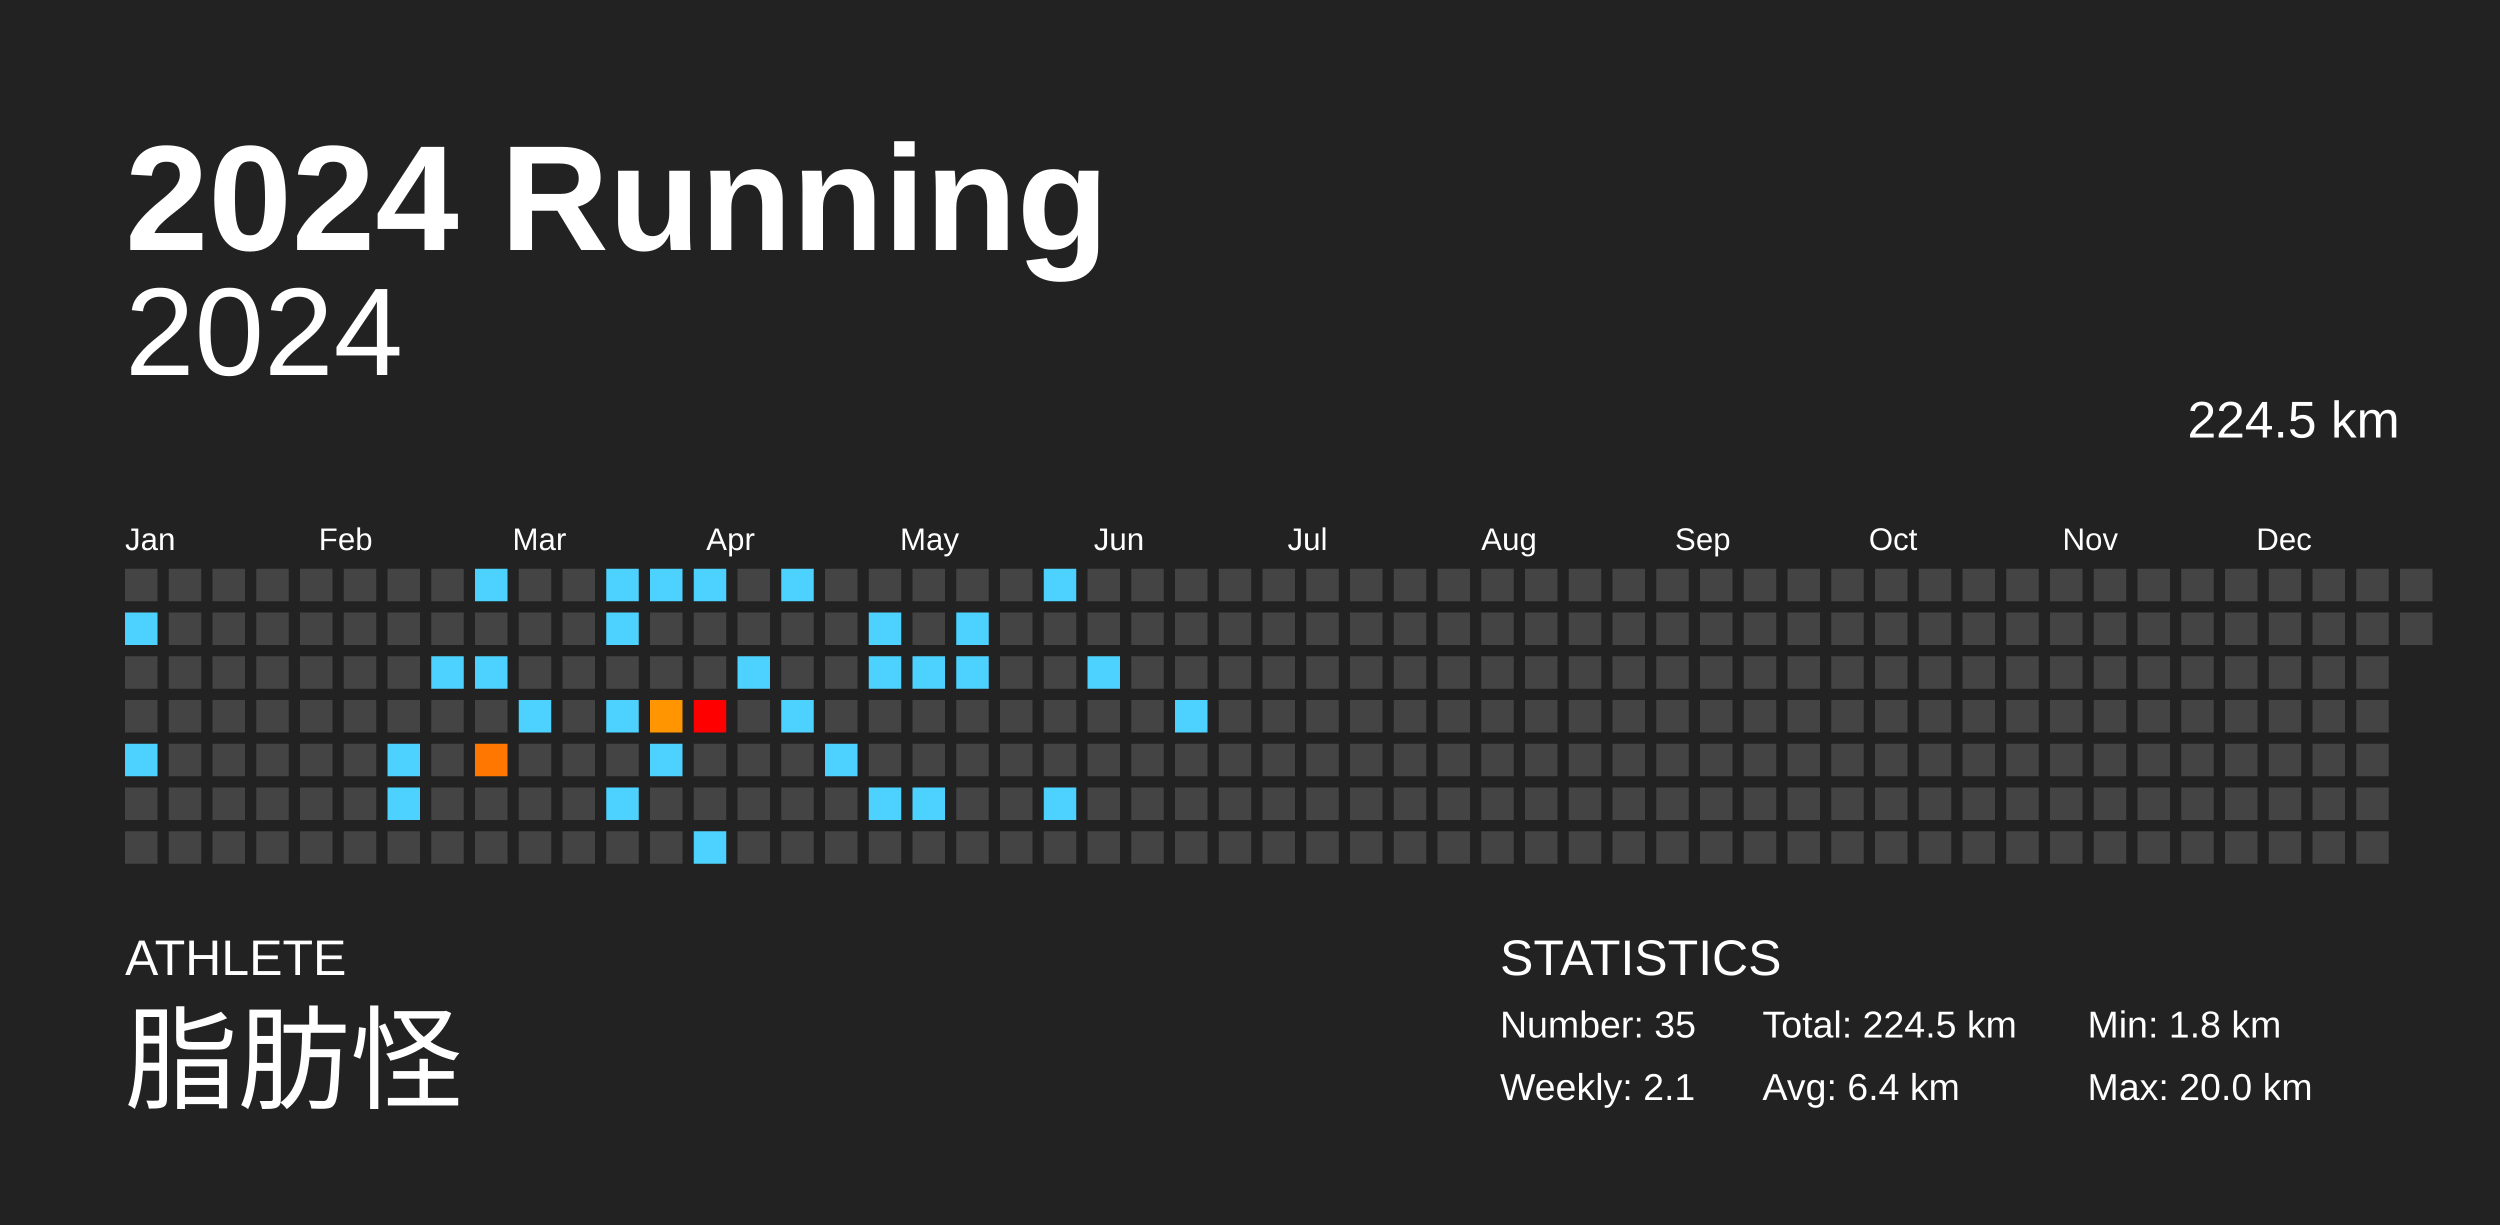
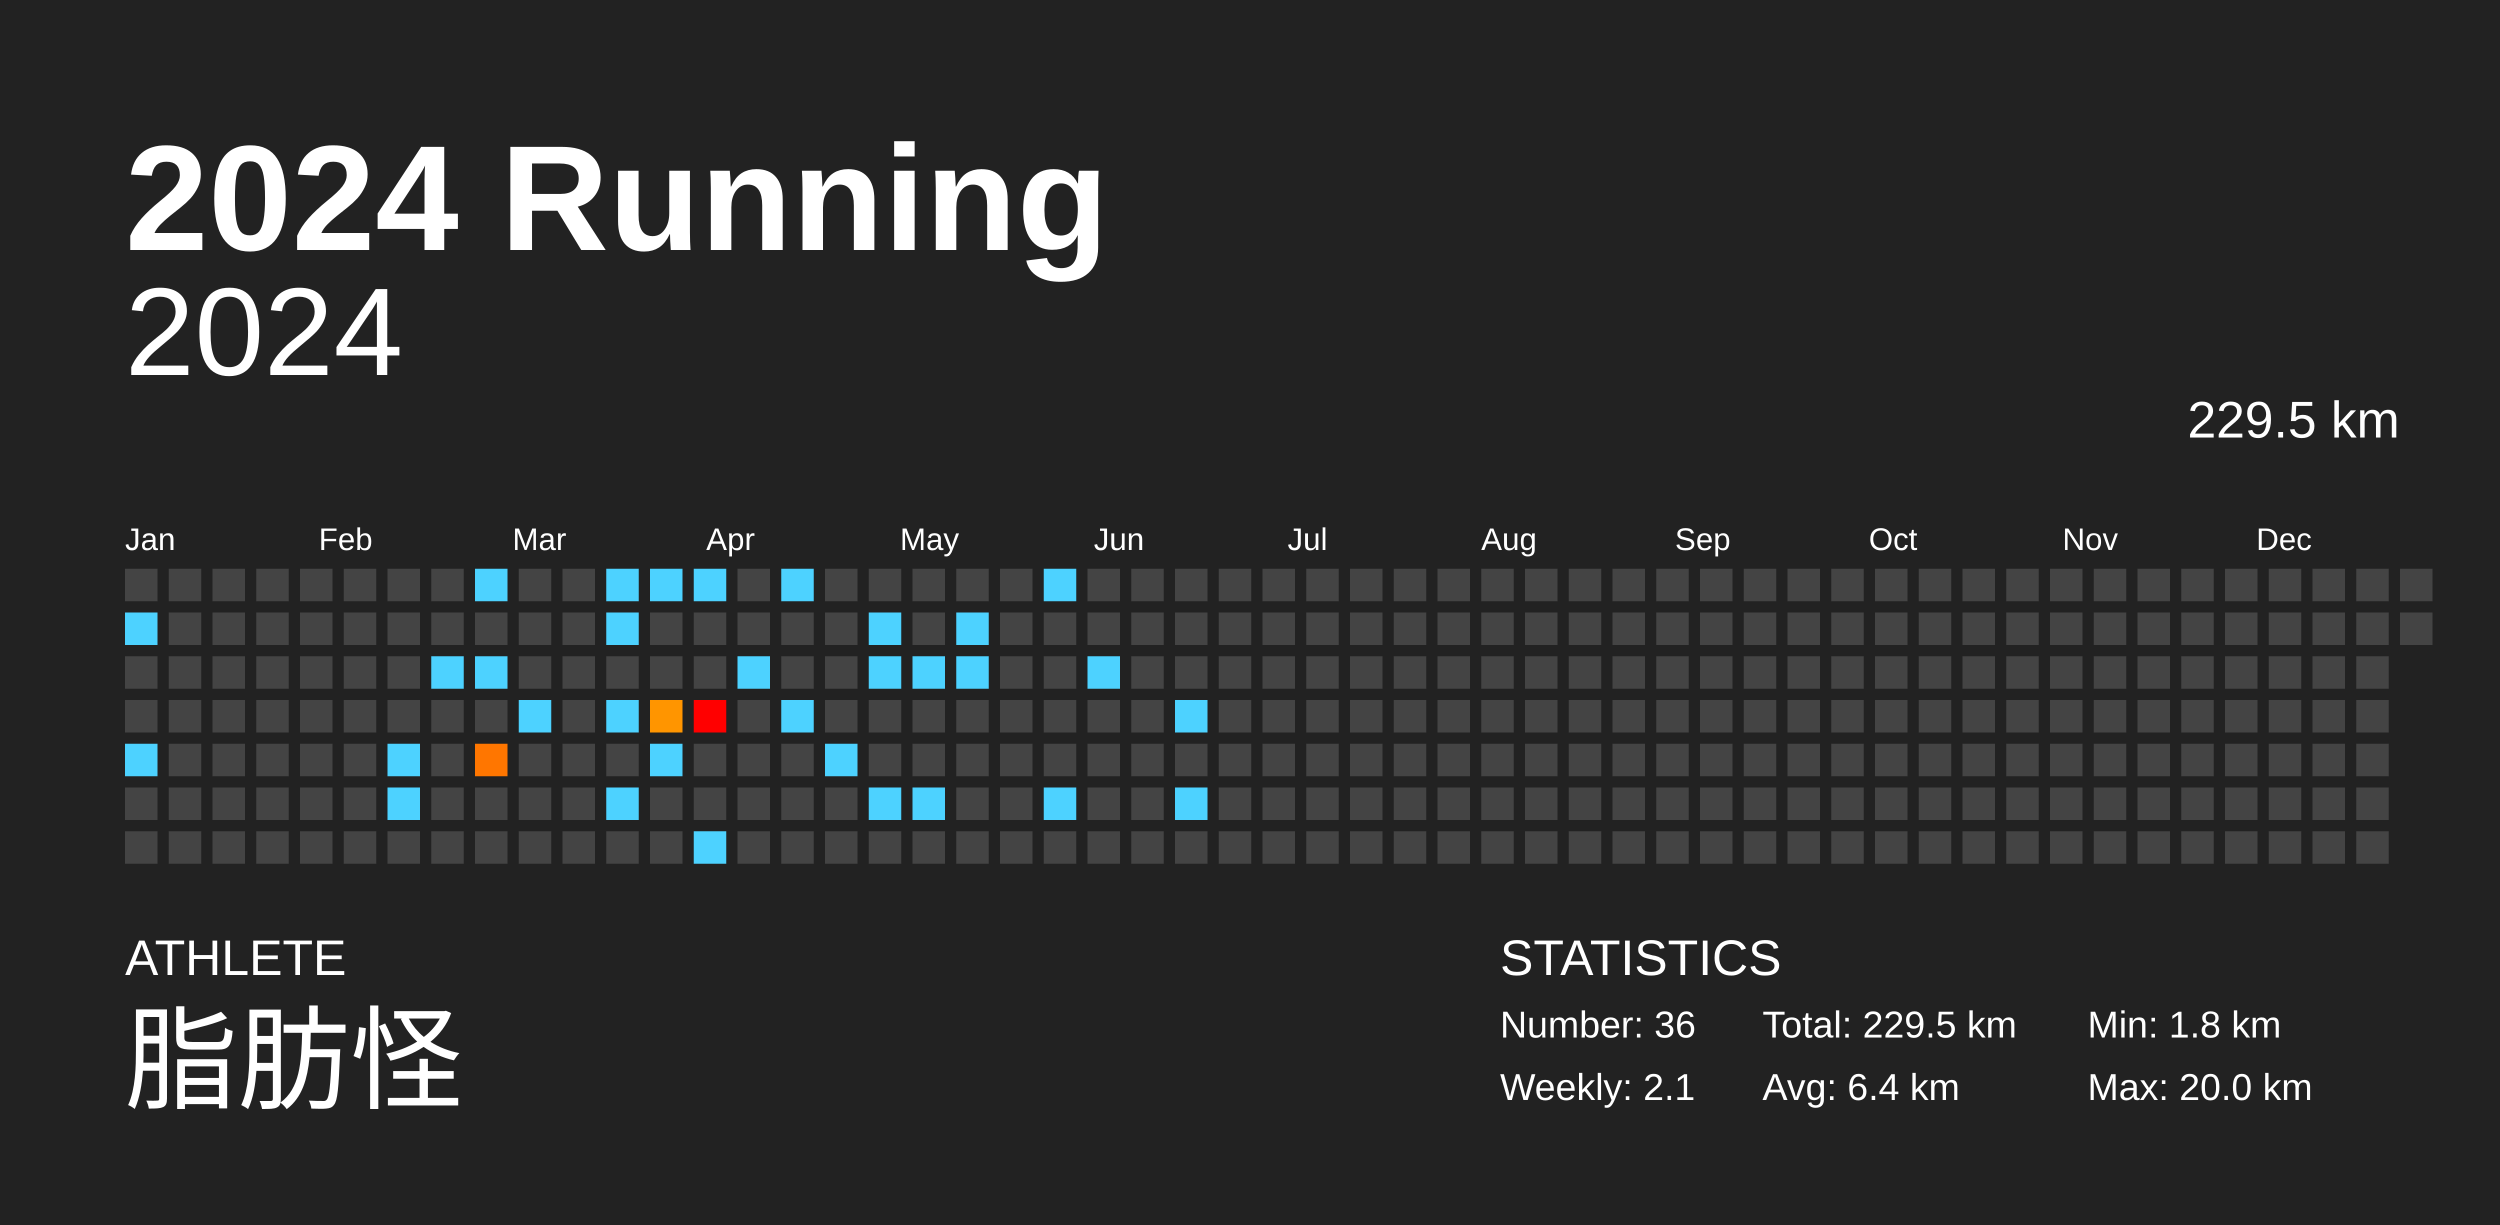
<svg xmlns="http://www.w3.org/2000/svg" baseProfile="full" height="98mm" version="1.1" viewBox="0,0,200,98" width="200mm">
  <defs />
  <rect fill="#222222" height="98" width="200" x="0" y="0" />
  <text fill="#FFFFFF" style="font-size:12px; font-family:Arial; font-weight:bold;" x="10" y="20">2024 Running</text>
  <text fill="#FFFFFF" style="font-size:4px; font-family:Arial" x="10" y="78">ATHLETE</text>
  <text fill="#FFFFFF" style="font-size:9px; font-family:Arial" x="10" y="88">脂肪怪</text>
  <text fill="#FFFFFF" style="font-size:4px; font-family:Arial" x="120" y="78">STATISTICS</text>
-   <text fill="#FFFFFF" style="font-size:3px; font-family:Arial" x="120" y="83">Number: 35</text>
+   <text fill="#FFFFFF" style="font-size:3px; font-family:Arial" x="120" y="83">Number: 36</text>
  <text fill="#FFFFFF" style="font-size:3px; font-family:Arial" x="120" y="88">Weekly: 2.1</text>
-   <text fill="#FFFFFF" style="font-size:3px; font-family:Arial" x="141" y="83">Total: 224.5 km</text>
+   <text fill="#FFFFFF" style="font-size:3px; font-family:Arial" x="141" y="83">Total: 229.5 km</text>
  <text fill="#FFFFFF" style="font-size:3px; font-family:Arial" x="141" y="88">Avg: 6.4 km</text>
  <text fill="#FFFFFF" style="font-size:3px; font-family:Arial" x="167" y="83">Min: 1.8 km</text>
  <text fill="#FFFFFF" style="font-size:3px; font-family:Arial" x="167" y="88">Max: 20.0 km</text>
  <text alignment-baseline="hanging" fill="#FFFFFF" style="font-size:10.0px; font-family:Arial;" x="10" y="30">2024</text>
-   <text alignment-baseline="hanging" fill="#FFFFFF" style="font-size:4.125px; font-family:Arial;" x="175" y="35">224.5 km</text>
+   <text alignment-baseline="hanging" fill="#FFFFFF" style="font-size:4.125px; font-family:Arial;" x="175" y="35">229.5 km</text>
  <text fill="#FFFFFF" style="font-size:2.5px; font-family:Arial" x="10.0" y="44">Jan</text>
  <text fill="#FFFFFF" style="font-size:2.5px; font-family:Arial" x="25.5" y="44">Feb</text>
  <text fill="#FFFFFF" style="font-size:2.5px; font-family:Arial" x="41.0" y="44">Mar</text>
  <text fill="#FFFFFF" style="font-size:2.5px; font-family:Arial" x="56.5" y="44">Apr</text>
  <text fill="#FFFFFF" style="font-size:2.5px; font-family:Arial" x="72.0" y="44">May</text>
  <text fill="#FFFFFF" style="font-size:2.5px; font-family:Arial" x="87.5" y="44">Jun</text>
  <text fill="#FFFFFF" style="font-size:2.5px; font-family:Arial" x="103.0" y="44">Jul</text>
  <text fill="#FFFFFF" style="font-size:2.5px; font-family:Arial" x="118.5" y="44">Aug</text>
  <text fill="#FFFFFF" style="font-size:2.5px; font-family:Arial" x="134.0" y="44">Sep</text>
  <text fill="#FFFFFF" style="font-size:2.5px; font-family:Arial" x="149.5" y="44">Oct</text>
  <text fill="#FFFFFF" style="font-size:2.5px; font-family:Arial" x="165.0" y="44">Nov</text>
  <text fill="#FFFFFF" style="font-size:2.5px; font-family:Arial" x="180.5" y="44">Dec</text>
  <rect fill="#444444" height="2.6" width="2.6" x="10.0" y="45.5" />
  <rect fill="#4dd2ff" height="2.6" width="2.6" x="10.0" y="49.0" />
  <rect fill="#444444" height="2.6" width="2.6" x="10.0" y="52.5" />
  <rect fill="#444444" height="2.6" width="2.6" x="10.0" y="56.0" />
  <rect fill="#4dd2ff" height="2.6" width="2.6" x="10.0" y="59.5" />
  <rect fill="#444444" height="2.6" width="2.6" x="10.0" y="63.0" />
  <rect fill="#444444" height="2.6" width="2.6" x="10.0" y="66.5" />
  <rect fill="#444444" height="2.6" width="2.6" x="13.5" y="45.5" />
  <rect fill="#444444" height="2.6" width="2.6" x="13.5" y="49.0" />
  <rect fill="#444444" height="2.6" width="2.6" x="13.5" y="52.5" />
  <rect fill="#444444" height="2.6" width="2.6" x="13.5" y="56.0" />
  <rect fill="#444444" height="2.6" width="2.6" x="13.5" y="59.5" />
  <rect fill="#444444" height="2.6" width="2.6" x="13.5" y="63.0" />
  <rect fill="#444444" height="2.6" width="2.6" x="13.5" y="66.5" />
  <rect fill="#444444" height="2.6" width="2.6" x="17.0" y="45.5" />
  <rect fill="#444444" height="2.6" width="2.6" x="17.0" y="49.0" />
  <rect fill="#444444" height="2.6" width="2.6" x="17.0" y="52.5" />
  <rect fill="#444444" height="2.6" width="2.6" x="17.0" y="56.0" />
  <rect fill="#444444" height="2.6" width="2.6" x="17.0" y="59.5" />
  <rect fill="#444444" height="2.6" width="2.6" x="17.0" y="63.0" />
  <rect fill="#444444" height="2.6" width="2.6" x="17.0" y="66.5" />
  <rect fill="#444444" height="2.6" width="2.6" x="20.5" y="45.5" />
  <rect fill="#444444" height="2.6" width="2.6" x="20.5" y="49.0" />
  <rect fill="#444444" height="2.6" width="2.6" x="20.5" y="52.5" />
  <rect fill="#444444" height="2.6" width="2.6" x="20.5" y="56.0" />
  <rect fill="#444444" height="2.6" width="2.6" x="20.5" y="59.5" />
  <rect fill="#444444" height="2.6" width="2.6" x="20.5" y="63.0" />
  <rect fill="#444444" height="2.6" width="2.6" x="20.5" y="66.5" />
  <rect fill="#444444" height="2.6" width="2.6" x="24.0" y="45.5" />
  <rect fill="#444444" height="2.6" width="2.6" x="24.0" y="49.0" />
  <rect fill="#444444" height="2.6" width="2.6" x="24.0" y="52.5" />
  <rect fill="#444444" height="2.6" width="2.6" x="24.0" y="56.0" />
  <rect fill="#444444" height="2.6" width="2.6" x="24.0" y="59.5" />
  <rect fill="#444444" height="2.6" width="2.6" x="24.0" y="63.0" />
  <rect fill="#444444" height="2.6" width="2.6" x="24.0" y="66.5" />
  <rect fill="#444444" height="2.6" width="2.6" x="27.5" y="45.5" />
  <rect fill="#444444" height="2.6" width="2.6" x="27.5" y="49.0" />
  <rect fill="#444444" height="2.6" width="2.6" x="27.5" y="52.5" />
  <rect fill="#444444" height="2.6" width="2.6" x="27.5" y="56.0" />
  <rect fill="#444444" height="2.6" width="2.6" x="27.5" y="59.5" />
  <rect fill="#444444" height="2.6" width="2.6" x="27.5" y="63.0" />
  <rect fill="#444444" height="2.6" width="2.6" x="27.5" y="66.5" />
  <rect fill="#444444" height="2.6" width="2.6" x="31.0" y="45.5" />
  <rect fill="#444444" height="2.6" width="2.6" x="31.0" y="49.0" />
  <rect fill="#444444" height="2.6" width="2.6" x="31.0" y="52.5" />
  <rect fill="#444444" height="2.6" width="2.6" x="31.0" y="56.0" />
  <rect fill="#4dd2ff" height="2.6" width="2.6" x="31.0" y="59.5" />
  <rect fill="#4dd2ff" height="2.6" width="2.6" x="31.0" y="63.0" />
  <rect fill="#444444" height="2.6" width="2.6" x="31.0" y="66.5" />
  <rect fill="#444444" height="2.6" width="2.6" x="34.5" y="45.5" />
  <rect fill="#444444" height="2.6" width="2.6" x="34.5" y="49.0" />
  <rect fill="#4dd2ff" height="2.6" width="2.6" x="34.5" y="52.5" />
  <rect fill="#444444" height="2.6" width="2.6" x="34.5" y="56.0" />
  <rect fill="#444444" height="2.6" width="2.6" x="34.5" y="59.5" />
  <rect fill="#444444" height="2.6" width="2.6" x="34.5" y="63.0" />
  <rect fill="#444444" height="2.6" width="2.6" x="34.5" y="66.5" />
  <rect fill="#4dd2ff" height="2.6" width="2.6" x="38.0" y="45.5" />
  <rect fill="#444444" height="2.6" width="2.6" x="38.0" y="49.0" />
  <rect fill="#4dd2ff" height="2.6" width="2.6" x="38.0" y="52.5" />
  <rect fill="#444444" height="2.6" width="2.6" x="38.0" y="56.0" />
  <rect fill="#ff7600" height="2.6" width="2.6" x="38.0" y="59.5" />
  <rect fill="#444444" height="2.6" width="2.6" x="38.0" y="63.0" />
  <rect fill="#444444" height="2.6" width="2.6" x="38.0" y="66.5" />
  <rect fill="#444444" height="2.6" width="2.6" x="41.5" y="45.5" />
  <rect fill="#444444" height="2.6" width="2.6" x="41.5" y="49.0" />
  <rect fill="#444444" height="2.6" width="2.6" x="41.5" y="52.5" />
  <rect fill="#4dd2ff" height="2.6" width="2.6" x="41.5" y="56.0" />
  <rect fill="#444444" height="2.6" width="2.6" x="41.5" y="59.5" />
  <rect fill="#444444" height="2.6" width="2.6" x="41.5" y="63.0" />
  <rect fill="#444444" height="2.6" width="2.6" x="41.5" y="66.5" />
  <rect fill="#444444" height="2.6" width="2.6" x="45.0" y="45.5" />
  <rect fill="#444444" height="2.6" width="2.6" x="45.0" y="49.0" />
  <rect fill="#444444" height="2.6" width="2.6" x="45.0" y="52.5" />
  <rect fill="#444444" height="2.6" width="2.6" x="45.0" y="56.0" />
  <rect fill="#444444" height="2.6" width="2.6" x="45.0" y="59.5" />
  <rect fill="#444444" height="2.6" width="2.6" x="45.0" y="63.0" />
  <rect fill="#444444" height="2.6" width="2.6" x="45.0" y="66.5" />
  <rect fill="#4dd2ff" height="2.6" width="2.6" x="48.5" y="45.5" />
  <rect fill="#4dd2ff" height="2.6" width="2.6" x="48.5" y="49.0" />
  <rect fill="#444444" height="2.6" width="2.6" x="48.5" y="52.5" />
  <rect fill="#4dd2ff" height="2.6" width="2.6" x="48.5" y="56.0" />
  <rect fill="#444444" height="2.6" width="2.6" x="48.5" y="59.5" />
  <rect fill="#4dd2ff" height="2.6" width="2.6" x="48.5" y="63.0" />
  <rect fill="#444444" height="2.6" width="2.6" x="48.5" y="66.5" />
  <rect fill="#4dd2ff" height="2.6" width="2.6" x="52.0" y="45.5" />
  <rect fill="#444444" height="2.6" width="2.6" x="52.0" y="49.0" />
  <rect fill="#444444" height="2.6" width="2.6" x="52.0" y="52.5" />
  <rect fill="#ff9500" height="2.6" width="2.6" x="52.0" y="56.0" />
  <rect fill="#4dd2ff" height="2.6" width="2.6" x="52.0" y="59.5" />
  <rect fill="#444444" height="2.6" width="2.6" x="52.0" y="63.0" />
  <rect fill="#444444" height="2.6" width="2.6" x="52.0" y="66.5" />
  <rect fill="#4dd2ff" height="2.6" width="2.6" x="55.5" y="45.5" />
  <rect fill="#444444" height="2.6" width="2.6" x="55.5" y="49.0" />
  <rect fill="#444444" height="2.6" width="2.6" x="55.5" y="52.5" />
  <rect fill="red" height="2.6" width="2.6" x="55.5" y="56.0" />
  <rect fill="#444444" height="2.6" width="2.6" x="55.5" y="59.5" />
  <rect fill="#444444" height="2.6" width="2.6" x="55.5" y="63.0" />
  <rect fill="#4dd2ff" height="2.6" width="2.6" x="55.5" y="66.5" />
  <rect fill="#444444" height="2.6" width="2.6" x="59.0" y="45.5" />
  <rect fill="#444444" height="2.6" width="2.6" x="59.0" y="49.0" />
  <rect fill="#4dd2ff" height="2.6" width="2.6" x="59.0" y="52.5" />
  <rect fill="#444444" height="2.6" width="2.6" x="59.0" y="56.0" />
  <rect fill="#444444" height="2.6" width="2.6" x="59.0" y="59.5" />
  <rect fill="#444444" height="2.6" width="2.6" x="59.0" y="63.0" />
  <rect fill="#444444" height="2.6" width="2.6" x="59.0" y="66.5" />
  <rect fill="#4dd2ff" height="2.6" width="2.6" x="62.5" y="45.5" />
  <rect fill="#444444" height="2.6" width="2.6" x="62.5" y="49.0" />
  <rect fill="#444444" height="2.6" width="2.6" x="62.5" y="52.5" />
  <rect fill="#4dd2ff" height="2.6" width="2.6" x="62.5" y="56.0" />
  <rect fill="#444444" height="2.6" width="2.6" x="62.5" y="59.5" />
  <rect fill="#444444" height="2.6" width="2.6" x="62.5" y="63.0" />
  <rect fill="#444444" height="2.6" width="2.6" x="62.5" y="66.5" />
  <rect fill="#444444" height="2.6" width="2.6" x="66.0" y="45.5" />
  <rect fill="#444444" height="2.6" width="2.6" x="66.0" y="49.0" />
  <rect fill="#444444" height="2.6" width="2.6" x="66.0" y="52.5" />
  <rect fill="#444444" height="2.6" width="2.6" x="66.0" y="56.0" />
  <rect fill="#4dd2ff" height="2.6" width="2.6" x="66.0" y="59.5" />
  <rect fill="#444444" height="2.6" width="2.6" x="66.0" y="63.0" />
  <rect fill="#444444" height="2.6" width="2.6" x="66.0" y="66.5" />
  <rect fill="#444444" height="2.6" width="2.6" x="69.5" y="45.5" />
  <rect fill="#4dd2ff" height="2.6" width="2.6" x="69.5" y="49.0" />
  <rect fill="#4dd2ff" height="2.6" width="2.6" x="69.5" y="52.5" />
  <rect fill="#444444" height="2.6" width="2.6" x="69.5" y="56.0" />
  <rect fill="#444444" height="2.6" width="2.6" x="69.5" y="59.5" />
  <rect fill="#4dd2ff" height="2.6" width="2.6" x="69.5" y="63.0" />
  <rect fill="#444444" height="2.6" width="2.6" x="69.5" y="66.5" />
  <rect fill="#444444" height="2.6" width="2.6" x="73.0" y="45.5" />
  <rect fill="#444444" height="2.6" width="2.6" x="73.0" y="49.0" />
  <rect fill="#4dd2ff" height="2.6" width="2.6" x="73.0" y="52.5" />
  <rect fill="#444444" height="2.6" width="2.6" x="73.0" y="56.0" />
  <rect fill="#444444" height="2.6" width="2.6" x="73.0" y="59.5" />
  <rect fill="#4dd2ff" height="2.6" width="2.6" x="73.0" y="63.0" />
  <rect fill="#444444" height="2.6" width="2.6" x="73.0" y="66.5" />
  <rect fill="#444444" height="2.6" width="2.6" x="76.5" y="45.5" />
  <rect fill="#4dd2ff" height="2.6" width="2.6" x="76.5" y="49.0" />
  <rect fill="#4dd2ff" height="2.6" width="2.6" x="76.5" y="52.5" />
  <rect fill="#444444" height="2.6" width="2.6" x="76.5" y="56.0" />
  <rect fill="#444444" height="2.6" width="2.6" x="76.5" y="59.5" />
  <rect fill="#444444" height="2.6" width="2.6" x="76.5" y="63.0" />
  <rect fill="#444444" height="2.6" width="2.6" x="76.5" y="66.5" />
  <rect fill="#444444" height="2.6" width="2.6" x="80.0" y="45.5" />
  <rect fill="#444444" height="2.6" width="2.6" x="80.0" y="49.0" />
  <rect fill="#444444" height="2.6" width="2.6" x="80.0" y="52.5" />
  <rect fill="#444444" height="2.6" width="2.6" x="80.0" y="56.0" />
  <rect fill="#444444" height="2.6" width="2.6" x="80.0" y="59.5" />
  <rect fill="#444444" height="2.6" width="2.6" x="80.0" y="63.0" />
  <rect fill="#444444" height="2.6" width="2.6" x="80.0" y="66.5" />
  <rect fill="#4dd2ff" height="2.6" width="2.6" x="83.5" y="45.5" />
  <rect fill="#444444" height="2.6" width="2.6" x="83.5" y="49.0" />
  <rect fill="#444444" height="2.6" width="2.6" x="83.5" y="52.5" />
  <rect fill="#444444" height="2.6" width="2.6" x="83.5" y="56.0" />
  <rect fill="#444444" height="2.6" width="2.6" x="83.5" y="59.5" />
  <rect fill="#4dd2ff" height="2.6" width="2.6" x="83.5" y="63.0" />
  <rect fill="#444444" height="2.6" width="2.6" x="83.5" y="66.5" />
  <rect fill="#444444" height="2.6" width="2.6" x="87.0" y="45.5" />
  <rect fill="#444444" height="2.6" width="2.6" x="87.0" y="49.0" />
  <rect fill="#4dd2ff" height="2.6" width="2.6" x="87.0" y="52.5" />
  <rect fill="#444444" height="2.6" width="2.6" x="87.0" y="56.0" />
  <rect fill="#444444" height="2.6" width="2.6" x="87.0" y="59.5" />
  <rect fill="#444444" height="2.6" width="2.6" x="87.0" y="63.0" />
  <rect fill="#444444" height="2.6" width="2.6" x="87.0" y="66.5" />
  <rect fill="#444444" height="2.6" width="2.6" x="90.5" y="45.5" />
  <rect fill="#444444" height="2.6" width="2.6" x="90.5" y="49.0" />
  <rect fill="#444444" height="2.6" width="2.6" x="90.5" y="52.5" />
  <rect fill="#444444" height="2.6" width="2.6" x="90.5" y="56.0" />
  <rect fill="#444444" height="2.6" width="2.6" x="90.5" y="59.5" />
  <rect fill="#444444" height="2.6" width="2.6" x="90.5" y="63.0" />
  <rect fill="#444444" height="2.6" width="2.6" x="90.5" y="66.5" />
  <rect fill="#444444" height="2.6" width="2.6" x="94.0" y="45.5" />
  <rect fill="#444444" height="2.6" width="2.6" x="94.0" y="49.0" />
  <rect fill="#444444" height="2.6" width="2.6" x="94.0" y="52.5" />
  <rect fill="#4dd2ff" height="2.6" width="2.6" x="94.0" y="56.0" />
  <rect fill="#444444" height="2.6" width="2.6" x="94.0" y="59.5" />
-   <rect fill="#444444" height="2.6" width="2.6" x="94.0" y="63.0" />
+   <rect fill="#4dd2ff" height="2.6" width="2.6" x="94.0" y="63.0" />
  <rect fill="#444444" height="2.6" width="2.6" x="94.0" y="66.5" />
  <rect fill="#444444" height="2.6" width="2.6" x="97.5" y="45.5" />
  <rect fill="#444444" height="2.6" width="2.6" x="97.5" y="49.0" />
  <rect fill="#444444" height="2.6" width="2.6" x="97.5" y="52.5" />
  <rect fill="#444444" height="2.6" width="2.6" x="97.5" y="56.0" />
  <rect fill="#444444" height="2.6" width="2.6" x="97.5" y="59.5" />
  <rect fill="#444444" height="2.6" width="2.6" x="97.5" y="63.0" />
  <rect fill="#444444" height="2.6" width="2.6" x="97.5" y="66.5" />
  <rect fill="#444444" height="2.6" width="2.6" x="101.0" y="45.5" />
  <rect fill="#444444" height="2.6" width="2.6" x="101.0" y="49.0" />
  <rect fill="#444444" height="2.6" width="2.6" x="101.0" y="52.5" />
  <rect fill="#444444" height="2.6" width="2.6" x="101.0" y="56.0" />
  <rect fill="#444444" height="2.6" width="2.6" x="101.0" y="59.5" />
  <rect fill="#444444" height="2.6" width="2.6" x="101.0" y="63.0" />
  <rect fill="#444444" height="2.6" width="2.6" x="101.0" y="66.5" />
  <rect fill="#444444" height="2.6" width="2.6" x="104.5" y="45.5" />
  <rect fill="#444444" height="2.6" width="2.6" x="104.5" y="49.0" />
  <rect fill="#444444" height="2.6" width="2.6" x="104.5" y="52.5" />
  <rect fill="#444444" height="2.6" width="2.6" x="104.5" y="56.0" />
  <rect fill="#444444" height="2.6" width="2.6" x="104.5" y="59.5" />
  <rect fill="#444444" height="2.6" width="2.6" x="104.5" y="63.0" />
  <rect fill="#444444" height="2.6" width="2.6" x="104.5" y="66.5" />
  <rect fill="#444444" height="2.6" width="2.6" x="108.0" y="45.5" />
  <rect fill="#444444" height="2.6" width="2.6" x="108.0" y="49.0" />
  <rect fill="#444444" height="2.6" width="2.6" x="108.0" y="52.5" />
  <rect fill="#444444" height="2.6" width="2.6" x="108.0" y="56.0" />
  <rect fill="#444444" height="2.6" width="2.6" x="108.0" y="59.5" />
  <rect fill="#444444" height="2.6" width="2.6" x="108.0" y="63.0" />
  <rect fill="#444444" height="2.6" width="2.6" x="108.0" y="66.5" />
  <rect fill="#444444" height="2.6" width="2.6" x="111.5" y="45.5" />
  <rect fill="#444444" height="2.6" width="2.6" x="111.5" y="49.0" />
  <rect fill="#444444" height="2.6" width="2.6" x="111.5" y="52.5" />
  <rect fill="#444444" height="2.6" width="2.6" x="111.5" y="56.0" />
  <rect fill="#444444" height="2.6" width="2.6" x="111.5" y="59.5" />
  <rect fill="#444444" height="2.6" width="2.6" x="111.5" y="63.0" />
  <rect fill="#444444" height="2.6" width="2.6" x="111.5" y="66.5" />
  <rect fill="#444444" height="2.6" width="2.6" x="115.0" y="45.5" />
  <rect fill="#444444" height="2.6" width="2.6" x="115.0" y="49.0" />
  <rect fill="#444444" height="2.6" width="2.6" x="115.0" y="52.5" />
  <rect fill="#444444" height="2.6" width="2.6" x="115.0" y="56.0" />
  <rect fill="#444444" height="2.6" width="2.6" x="115.0" y="59.5" />
  <rect fill="#444444" height="2.6" width="2.6" x="115.0" y="63.0" />
  <rect fill="#444444" height="2.6" width="2.6" x="115.0" y="66.5" />
  <rect fill="#444444" height="2.6" width="2.6" x="118.5" y="45.5" />
  <rect fill="#444444" height="2.6" width="2.6" x="118.5" y="49.0" />
  <rect fill="#444444" height="2.6" width="2.6" x="118.5" y="52.5" />
  <rect fill="#444444" height="2.6" width="2.6" x="118.5" y="56.0" />
  <rect fill="#444444" height="2.6" width="2.6" x="118.5" y="59.5" />
  <rect fill="#444444" height="2.6" width="2.6" x="118.5" y="63.0" />
  <rect fill="#444444" height="2.6" width="2.6" x="118.5" y="66.5" />
  <rect fill="#444444" height="2.6" width="2.6" x="122.0" y="45.5" />
  <rect fill="#444444" height="2.6" width="2.6" x="122.0" y="49.0" />
  <rect fill="#444444" height="2.6" width="2.6" x="122.0" y="52.5" />
  <rect fill="#444444" height="2.6" width="2.6" x="122.0" y="56.0" />
  <rect fill="#444444" height="2.6" width="2.6" x="122.0" y="59.5" />
  <rect fill="#444444" height="2.6" width="2.6" x="122.0" y="63.0" />
  <rect fill="#444444" height="2.6" width="2.6" x="122.0" y="66.5" />
  <rect fill="#444444" height="2.6" width="2.6" x="125.5" y="45.5" />
  <rect fill="#444444" height="2.6" width="2.6" x="125.5" y="49.0" />
  <rect fill="#444444" height="2.6" width="2.6" x="125.5" y="52.5" />
  <rect fill="#444444" height="2.6" width="2.6" x="125.5" y="56.0" />
  <rect fill="#444444" height="2.6" width="2.6" x="125.5" y="59.5" />
  <rect fill="#444444" height="2.6" width="2.6" x="125.5" y="63.0" />
  <rect fill="#444444" height="2.6" width="2.6" x="125.5" y="66.5" />
  <rect fill="#444444" height="2.6" width="2.6" x="129.0" y="45.5" />
  <rect fill="#444444" height="2.6" width="2.6" x="129.0" y="49.0" />
  <rect fill="#444444" height="2.6" width="2.6" x="129.0" y="52.5" />
  <rect fill="#444444" height="2.6" width="2.6" x="129.0" y="56.0" />
  <rect fill="#444444" height="2.6" width="2.6" x="129.0" y="59.5" />
  <rect fill="#444444" height="2.6" width="2.6" x="129.0" y="63.0" />
  <rect fill="#444444" height="2.6" width="2.6" x="129.0" y="66.5" />
  <rect fill="#444444" height="2.6" width="2.6" x="132.5" y="45.5" />
  <rect fill="#444444" height="2.6" width="2.6" x="132.5" y="49.0" />
  <rect fill="#444444" height="2.6" width="2.6" x="132.5" y="52.5" />
  <rect fill="#444444" height="2.6" width="2.6" x="132.5" y="56.0" />
  <rect fill="#444444" height="2.6" width="2.6" x="132.5" y="59.5" />
  <rect fill="#444444" height="2.6" width="2.6" x="132.5" y="63.0" />
  <rect fill="#444444" height="2.6" width="2.6" x="132.5" y="66.5" />
  <rect fill="#444444" height="2.6" width="2.6" x="136.0" y="45.5" />
  <rect fill="#444444" height="2.6" width="2.6" x="136.0" y="49.0" />
  <rect fill="#444444" height="2.6" width="2.6" x="136.0" y="52.5" />
  <rect fill="#444444" height="2.6" width="2.6" x="136.0" y="56.0" />
  <rect fill="#444444" height="2.6" width="2.6" x="136.0" y="59.5" />
  <rect fill="#444444" height="2.6" width="2.6" x="136.0" y="63.0" />
  <rect fill="#444444" height="2.6" width="2.6" x="136.0" y="66.5" />
  <rect fill="#444444" height="2.6" width="2.6" x="139.5" y="45.5" />
  <rect fill="#444444" height="2.6" width="2.6" x="139.5" y="49.0" />
  <rect fill="#444444" height="2.6" width="2.6" x="139.5" y="52.5" />
  <rect fill="#444444" height="2.6" width="2.6" x="139.5" y="56.0" />
  <rect fill="#444444" height="2.6" width="2.6" x="139.5" y="59.5" />
  <rect fill="#444444" height="2.6" width="2.6" x="139.5" y="63.0" />
  <rect fill="#444444" height="2.6" width="2.6" x="139.5" y="66.5" />
  <rect fill="#444444" height="2.6" width="2.6" x="143.0" y="45.5" />
  <rect fill="#444444" height="2.6" width="2.6" x="143.0" y="49.0" />
  <rect fill="#444444" height="2.6" width="2.6" x="143.0" y="52.5" />
  <rect fill="#444444" height="2.6" width="2.6" x="143.0" y="56.0" />
  <rect fill="#444444" height="2.6" width="2.6" x="143.0" y="59.5" />
  <rect fill="#444444" height="2.6" width="2.6" x="143.0" y="63.0" />
  <rect fill="#444444" height="2.6" width="2.6" x="143.0" y="66.5" />
  <rect fill="#444444" height="2.6" width="2.6" x="146.5" y="45.5" />
  <rect fill="#444444" height="2.6" width="2.6" x="146.5" y="49.0" />
  <rect fill="#444444" height="2.6" width="2.6" x="146.5" y="52.5" />
  <rect fill="#444444" height="2.6" width="2.6" x="146.5" y="56.0" />
  <rect fill="#444444" height="2.6" width="2.6" x="146.5" y="59.5" />
  <rect fill="#444444" height="2.6" width="2.6" x="146.5" y="63.0" />
  <rect fill="#444444" height="2.6" width="2.6" x="146.5" y="66.5" />
  <rect fill="#444444" height="2.6" width="2.6" x="150.0" y="45.5" />
  <rect fill="#444444" height="2.6" width="2.6" x="150.0" y="49.0" />
  <rect fill="#444444" height="2.6" width="2.6" x="150.0" y="52.5" />
  <rect fill="#444444" height="2.6" width="2.6" x="150.0" y="56.0" />
  <rect fill="#444444" height="2.6" width="2.6" x="150.0" y="59.5" />
  <rect fill="#444444" height="2.6" width="2.6" x="150.0" y="63.0" />
  <rect fill="#444444" height="2.6" width="2.6" x="150.0" y="66.5" />
  <rect fill="#444444" height="2.6" width="2.6" x="153.5" y="45.5" />
  <rect fill="#444444" height="2.6" width="2.6" x="153.5" y="49.0" />
  <rect fill="#444444" height="2.6" width="2.6" x="153.5" y="52.5" />
  <rect fill="#444444" height="2.6" width="2.6" x="153.5" y="56.0" />
  <rect fill="#444444" height="2.6" width="2.6" x="153.5" y="59.5" />
  <rect fill="#444444" height="2.6" width="2.6" x="153.5" y="63.0" />
  <rect fill="#444444" height="2.6" width="2.6" x="153.5" y="66.5" />
  <rect fill="#444444" height="2.6" width="2.6" x="157.0" y="45.5" />
  <rect fill="#444444" height="2.6" width="2.6" x="157.0" y="49.0" />
  <rect fill="#444444" height="2.6" width="2.6" x="157.0" y="52.5" />
  <rect fill="#444444" height="2.6" width="2.6" x="157.0" y="56.0" />
  <rect fill="#444444" height="2.6" width="2.6" x="157.0" y="59.5" />
  <rect fill="#444444" height="2.6" width="2.6" x="157.0" y="63.0" />
  <rect fill="#444444" height="2.6" width="2.6" x="157.0" y="66.5" />
  <rect fill="#444444" height="2.6" width="2.6" x="160.5" y="45.5" />
  <rect fill="#444444" height="2.6" width="2.6" x="160.5" y="49.0" />
  <rect fill="#444444" height="2.6" width="2.6" x="160.5" y="52.5" />
  <rect fill="#444444" height="2.6" width="2.6" x="160.5" y="56.0" />
  <rect fill="#444444" height="2.6" width="2.6" x="160.5" y="59.5" />
  <rect fill="#444444" height="2.6" width="2.6" x="160.5" y="63.0" />
  <rect fill="#444444" height="2.6" width="2.6" x="160.5" y="66.5" />
  <rect fill="#444444" height="2.6" width="2.6" x="164.0" y="45.5" />
  <rect fill="#444444" height="2.6" width="2.6" x="164.0" y="49.0" />
  <rect fill="#444444" height="2.6" width="2.6" x="164.0" y="52.5" />
  <rect fill="#444444" height="2.6" width="2.6" x="164.0" y="56.0" />
  <rect fill="#444444" height="2.6" width="2.6" x="164.0" y="59.5" />
  <rect fill="#444444" height="2.6" width="2.6" x="164.0" y="63.0" />
  <rect fill="#444444" height="2.6" width="2.6" x="164.0" y="66.5" />
  <rect fill="#444444" height="2.6" width="2.6" x="167.5" y="45.5" />
  <rect fill="#444444" height="2.6" width="2.6" x="167.5" y="49.0" />
  <rect fill="#444444" height="2.6" width="2.6" x="167.5" y="52.5" />
  <rect fill="#444444" height="2.6" width="2.6" x="167.5" y="56.0" />
  <rect fill="#444444" height="2.6" width="2.6" x="167.5" y="59.5" />
  <rect fill="#444444" height="2.6" width="2.6" x="167.5" y="63.0" />
  <rect fill="#444444" height="2.6" width="2.6" x="167.5" y="66.5" />
  <rect fill="#444444" height="2.6" width="2.6" x="171.0" y="45.5" />
  <rect fill="#444444" height="2.6" width="2.6" x="171.0" y="49.0" />
  <rect fill="#444444" height="2.6" width="2.6" x="171.0" y="52.5" />
  <rect fill="#444444" height="2.6" width="2.6" x="171.0" y="56.0" />
  <rect fill="#444444" height="2.6" width="2.6" x="171.0" y="59.5" />
  <rect fill="#444444" height="2.6" width="2.6" x="171.0" y="63.0" />
  <rect fill="#444444" height="2.6" width="2.6" x="171.0" y="66.5" />
  <rect fill="#444444" height="2.6" width="2.6" x="174.5" y="45.5" />
  <rect fill="#444444" height="2.6" width="2.6" x="174.5" y="49.0" />
  <rect fill="#444444" height="2.6" width="2.6" x="174.5" y="52.5" />
  <rect fill="#444444" height="2.6" width="2.6" x="174.5" y="56.0" />
  <rect fill="#444444" height="2.6" width="2.6" x="174.5" y="59.5" />
  <rect fill="#444444" height="2.6" width="2.6" x="174.5" y="63.0" />
  <rect fill="#444444" height="2.6" width="2.6" x="174.5" y="66.5" />
  <rect fill="#444444" height="2.6" width="2.6" x="178.0" y="45.5" />
  <rect fill="#444444" height="2.6" width="2.6" x="178.0" y="49.0" />
  <rect fill="#444444" height="2.6" width="2.6" x="178.0" y="52.5" />
  <rect fill="#444444" height="2.6" width="2.6" x="178.0" y="56.0" />
  <rect fill="#444444" height="2.6" width="2.6" x="178.0" y="59.5" />
  <rect fill="#444444" height="2.6" width="2.6" x="178.0" y="63.0" />
  <rect fill="#444444" height="2.6" width="2.6" x="178.0" y="66.5" />
  <rect fill="#444444" height="2.6" width="2.6" x="181.5" y="45.5" />
  <rect fill="#444444" height="2.6" width="2.6" x="181.5" y="49.0" />
  <rect fill="#444444" height="2.6" width="2.6" x="181.5" y="52.5" />
  <rect fill="#444444" height="2.6" width="2.6" x="181.5" y="56.0" />
  <rect fill="#444444" height="2.6" width="2.6" x="181.5" y="59.5" />
  <rect fill="#444444" height="2.6" width="2.6" x="181.5" y="63.0" />
  <rect fill="#444444" height="2.6" width="2.6" x="181.5" y="66.5" />
  <rect fill="#444444" height="2.6" width="2.6" x="185.0" y="45.5" />
  <rect fill="#444444" height="2.6" width="2.6" x="185.0" y="49.0" />
  <rect fill="#444444" height="2.6" width="2.6" x="185.0" y="52.5" />
  <rect fill="#444444" height="2.6" width="2.6" x="185.0" y="56.0" />
  <rect fill="#444444" height="2.6" width="2.6" x="185.0" y="59.5" />
  <rect fill="#444444" height="2.6" width="2.6" x="185.0" y="63.0" />
  <rect fill="#444444" height="2.6" width="2.6" x="185.0" y="66.5" />
  <rect fill="#444444" height="2.6" width="2.6" x="188.5" y="45.5" />
  <rect fill="#444444" height="2.6" width="2.6" x="188.5" y="49.0" />
  <rect fill="#444444" height="2.6" width="2.6" x="188.5" y="52.5" />
  <rect fill="#444444" height="2.6" width="2.6" x="188.5" y="56.0" />
  <rect fill="#444444" height="2.6" width="2.6" x="188.5" y="59.5" />
  <rect fill="#444444" height="2.6" width="2.6" x="188.5" y="63.0" />
  <rect fill="#444444" height="2.6" width="2.6" x="188.5" y="66.5" />
  <rect fill="#444444" height="2.6" width="2.6" x="192.0" y="45.5" />
  <rect fill="#444444" height="2.6" width="2.6" x="192.0" y="49.0" />
</svg>
